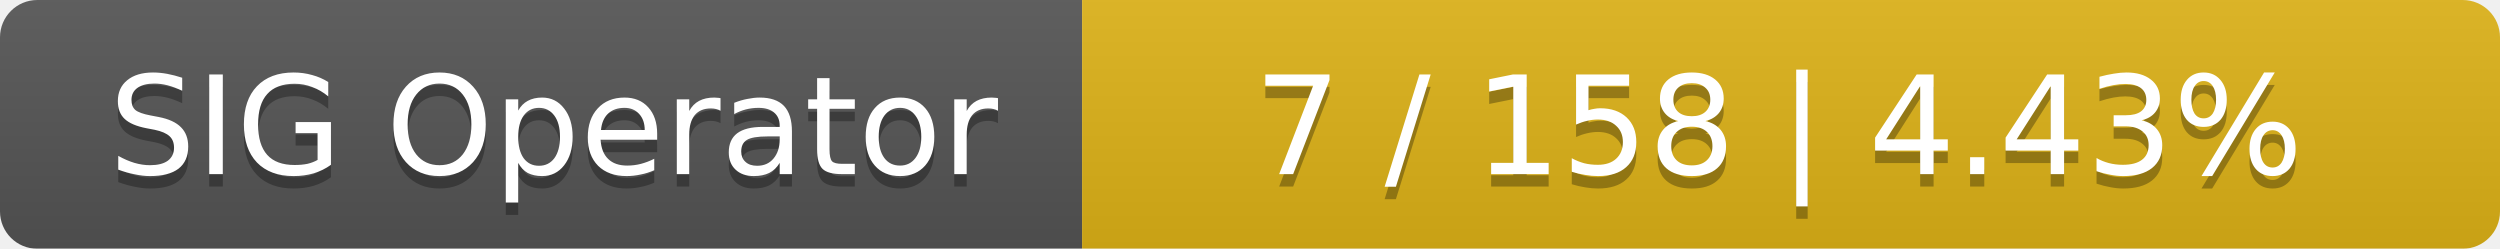
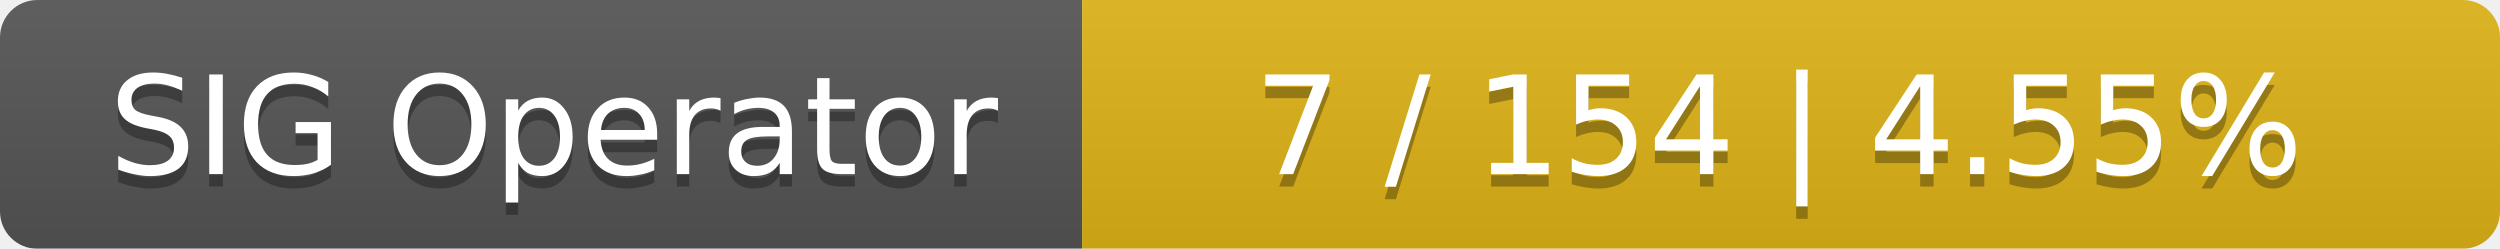
<svg xmlns="http://www.w3.org/2000/svg" width="201" height="20">
  <linearGradient id="smooth" x2="0" y2="100%">
    <stop offset="0" stop-color="#bbb" stop-opacity=".1" />
    <stop offset="1" stop-opacity=".1" />
  </linearGradient>
  <mask id="round">
    <rect width="201" height="20" rx="3" fill="#fff" />
  </mask>
  <g mask="url(#round)">
    <rect width="87" height="20" fill="#555" />
    <rect x="87" width="114" height="20" fill="#dfb317" />
    <rect width="201" height="20" fill="url(#smooth)" />
  </g>
  <g fill="#fff" text-anchor="middle" font-family="DejaVu Sans,Verdana,Geneva,sans-serif" font-size="11">
    <text x="44.5" y="15" fill="#010101" fill-opacity=".3">SIG Operator</text>
    <text x="44.5" y="14">SIG Operator</text>
-     <text x="143" y="15" fill="#010101" fill-opacity=".3">7 / 158    |    4.43%</text>
-     <text x="143" y="14">7 / 158    |    4.43%</text>
+     <text x="143" y="15" fill="#010101" fill-opacity=".3">7 / 154    |    4.55%</text>
+     <text x="143" y="14">7 / 154    |    4.55%</text>
  </g>
</svg>
